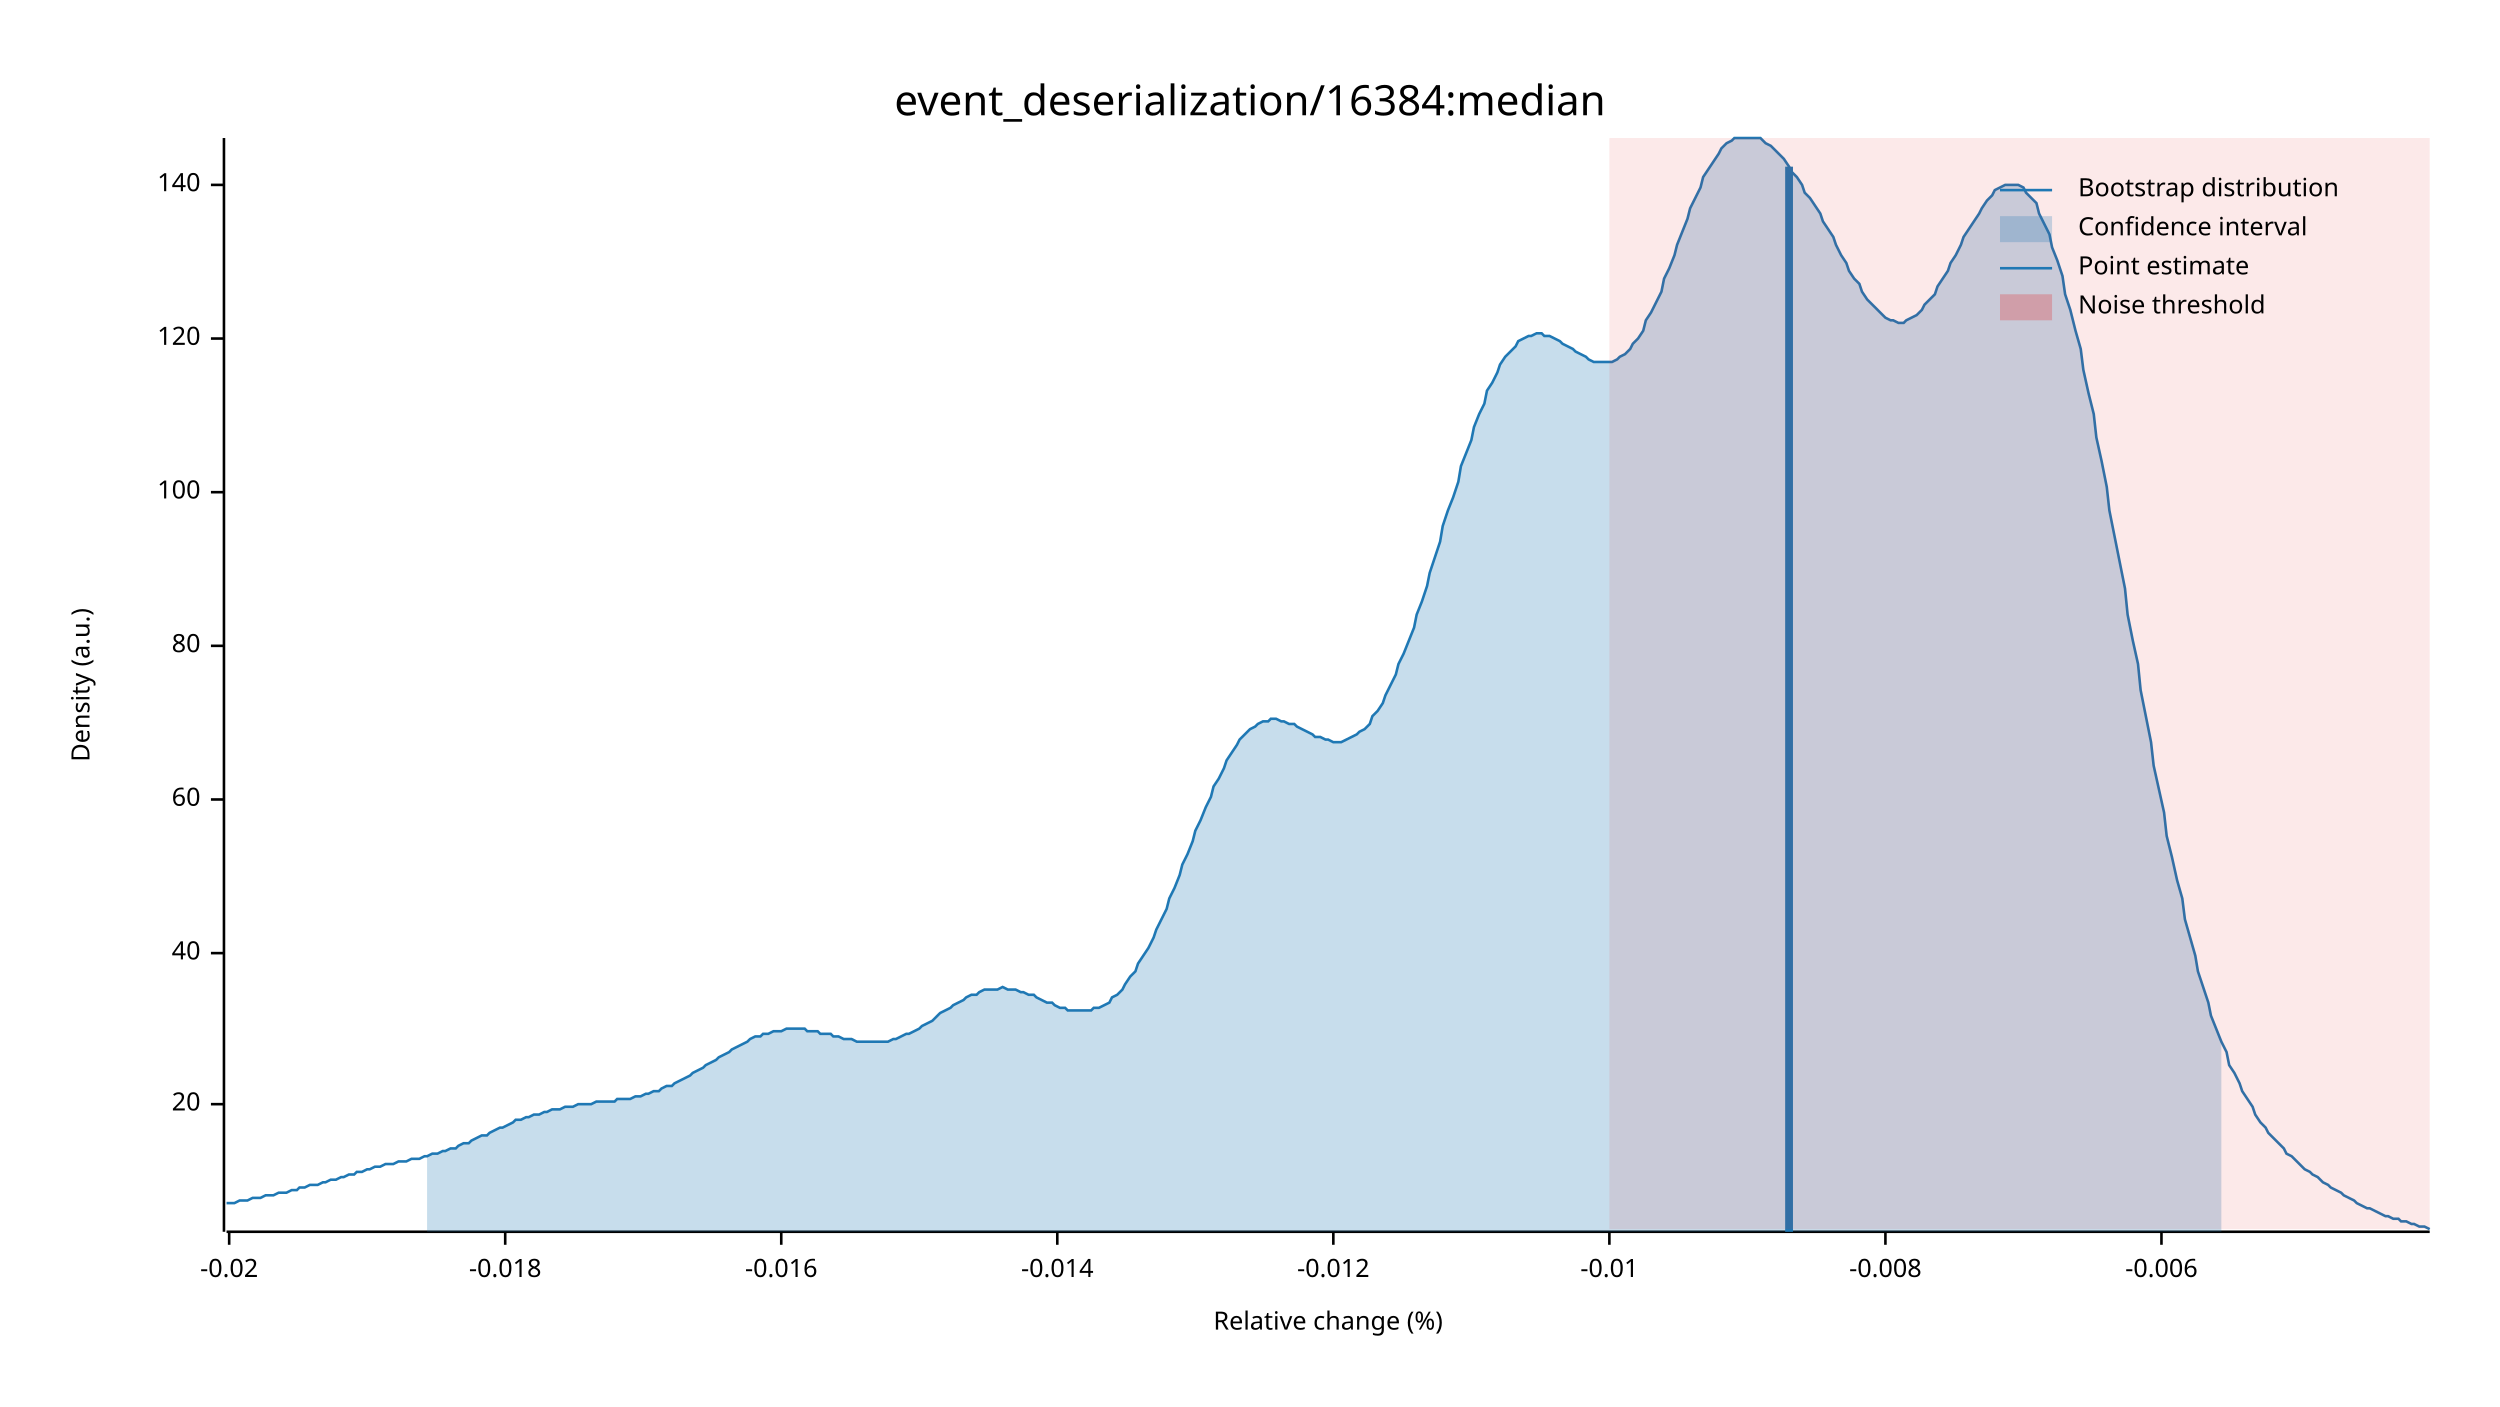
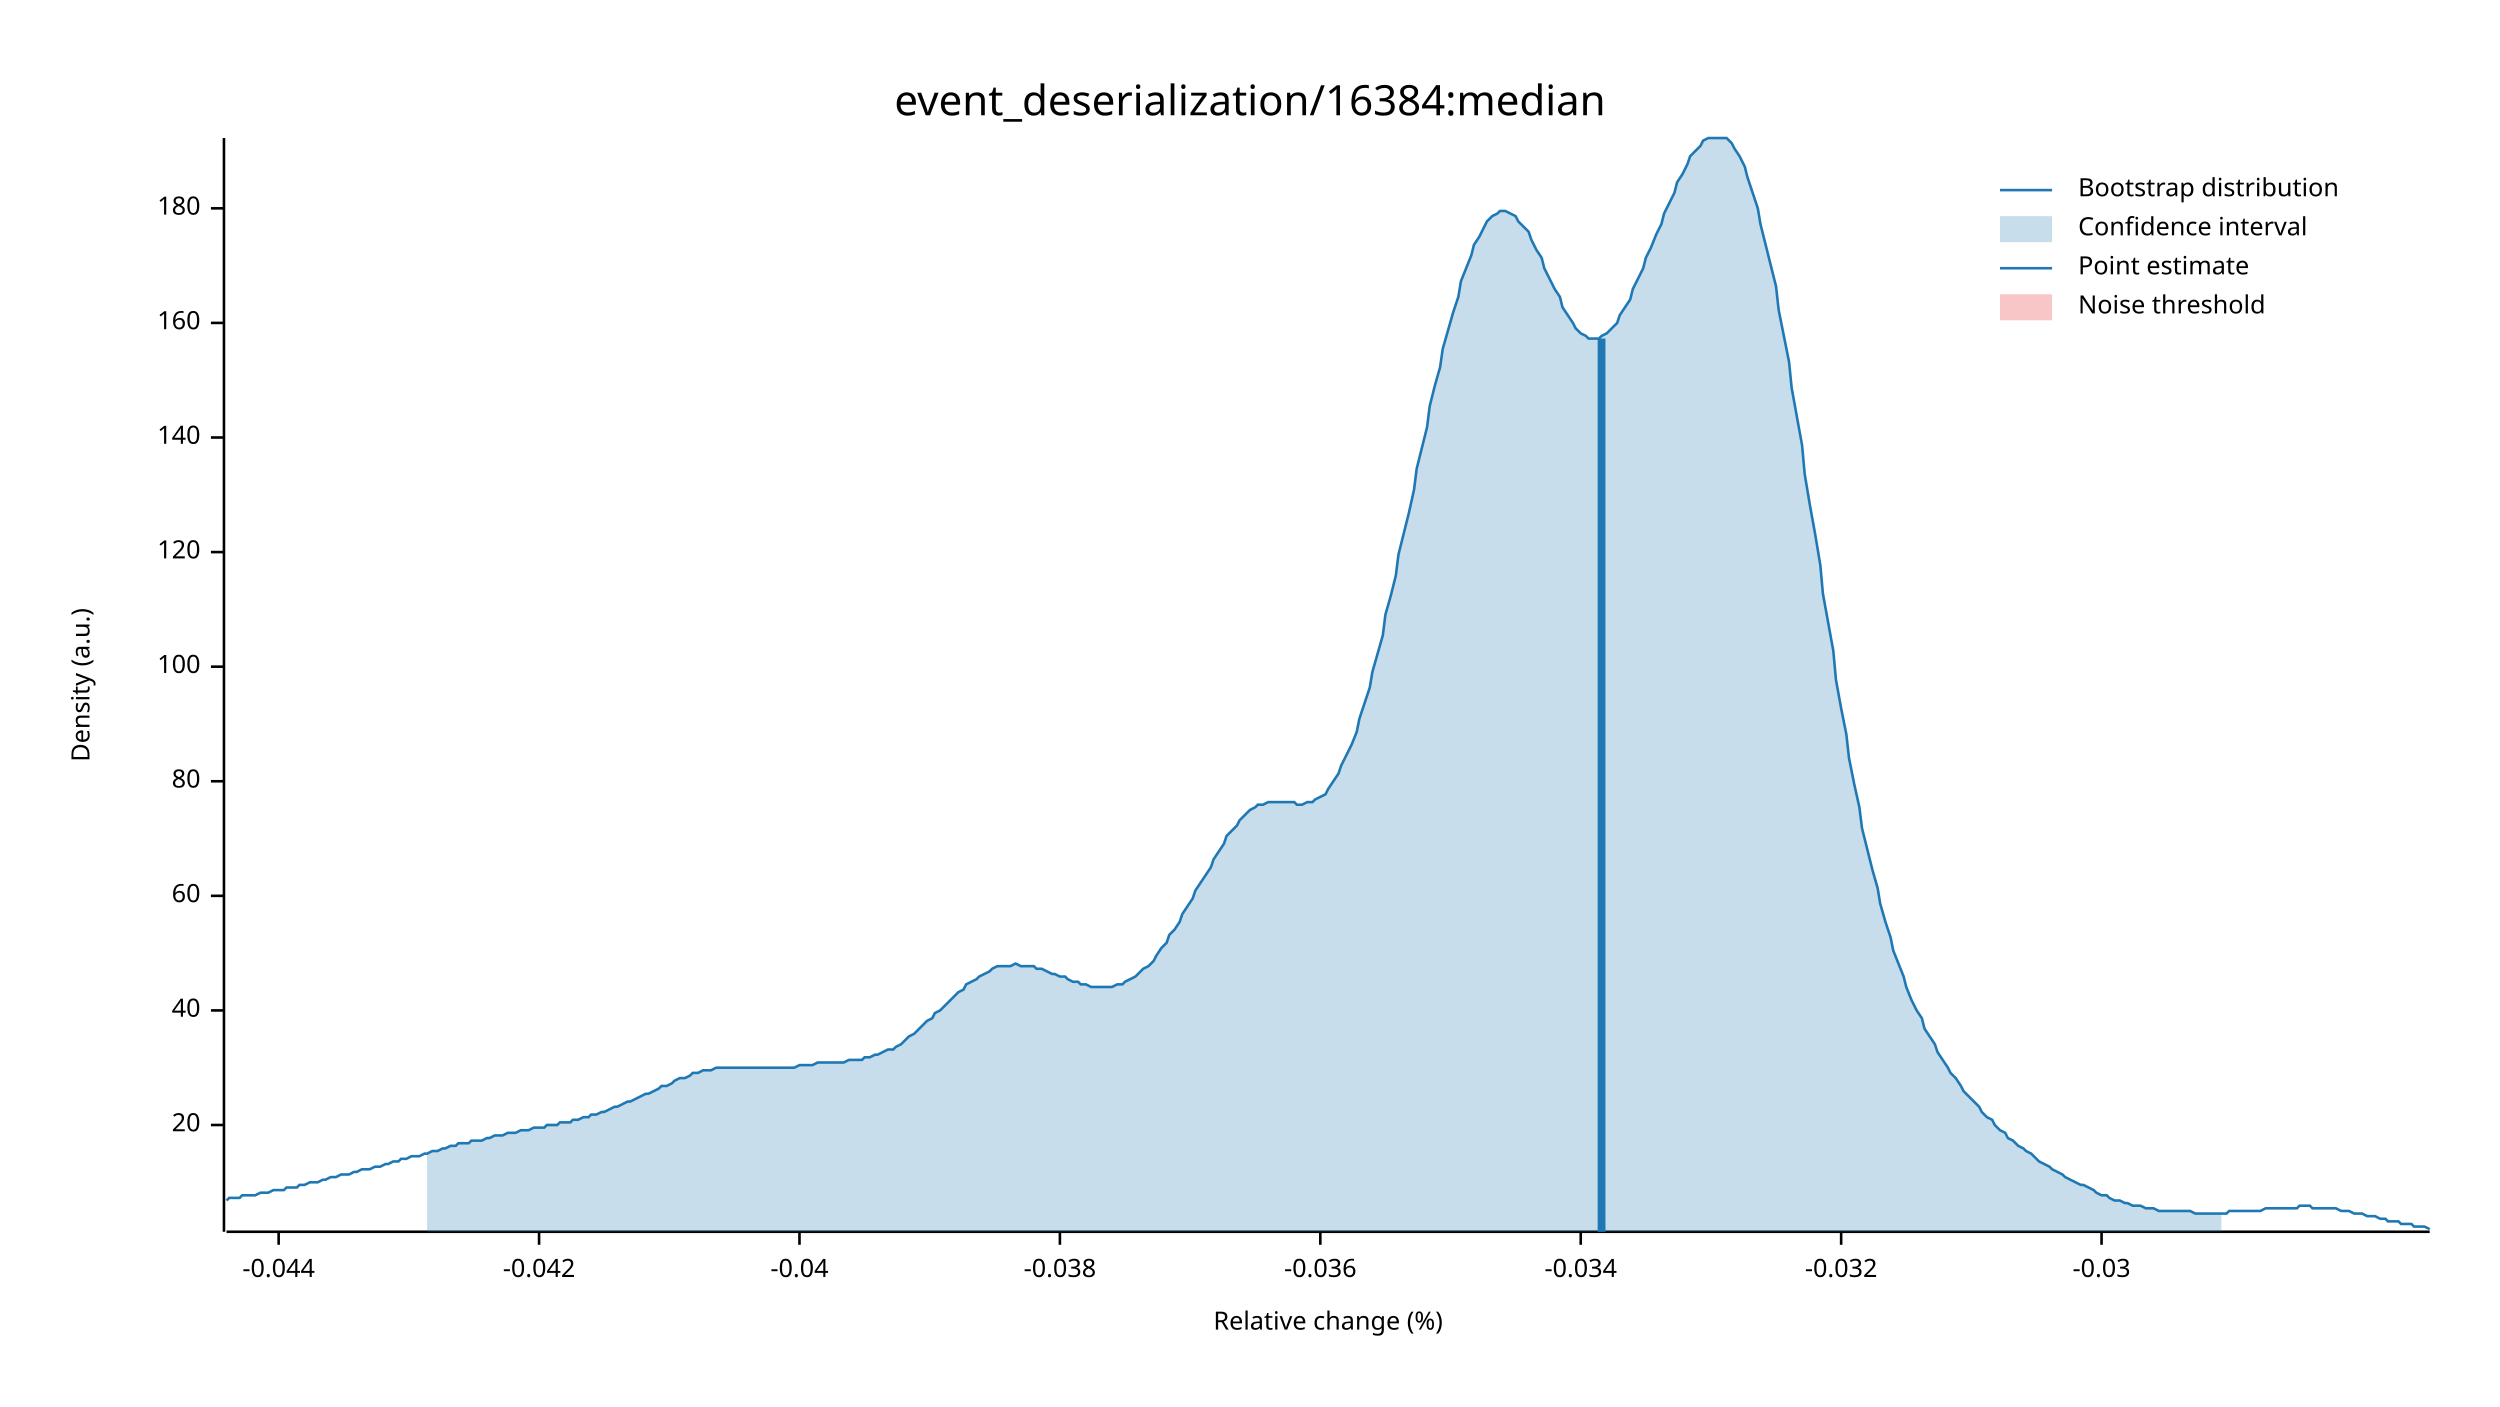
<svg xmlns="http://www.w3.org/2000/svg" width="960" height="540" viewBox="0 0 960 540">
  <text x="480" y="32" dy="0.76em" text-anchor="middle" font-family="sans-serif" font-size="16.129" opacity="1" fill="#000000">
event_deserialization/16384:median
</text>
  <text x="27" y="263" dy="0.76em" text-anchor="middle" font-family="sans-serif" font-size="9.677" opacity="1" fill="#000000" transform="rotate(270, 27, 263)">
Density (a.u.)
</text>
  <text x="510" y="513" dy="-0.5ex" text-anchor="middle" font-family="sans-serif" font-size="9.677" opacity="1" fill="#000000">
Relative change (%)
</text>
  <polyline fill="none" opacity="1" stroke="#000000" stroke-width="1" points="86,53 86,473 " />
-   <text x="77" y="424" dy="0.5ex" text-anchor="end" font-family="sans-serif" font-size="9.677" opacity="1" fill="#000000">
+   <text x="77" y="432" dy="0.5ex" text-anchor="end" font-family="sans-serif" font-size="9.677" opacity="1" fill="#000000">
20
</text>
-   <polyline fill="none" opacity="1" stroke="#000000" stroke-width="1" points="81,424 86,424 " />
-   <text x="77" y="366" dy="0.5ex" text-anchor="end" font-family="sans-serif" font-size="9.677" opacity="1" fill="#000000">
+   <polyline fill="none" opacity="1" stroke="#000000" stroke-width="1" points="81,432 86,432 " />
+   <text x="77" y="388" dy="0.5ex" text-anchor="end" font-family="sans-serif" font-size="9.677" opacity="1" fill="#000000">
40
</text>
-   <polyline fill="none" opacity="1" stroke="#000000" stroke-width="1" points="81,366 86,366 " />
-   <text x="77" y="307" dy="0.5ex" text-anchor="end" font-family="sans-serif" font-size="9.677" opacity="1" fill="#000000">
+   <polyline fill="none" opacity="1" stroke="#000000" stroke-width="1" points="81,388 86,388 " />
+   <text x="77" y="344" dy="0.5ex" text-anchor="end" font-family="sans-serif" font-size="9.677" opacity="1" fill="#000000">
60
</text>
-   <polyline fill="none" opacity="1" stroke="#000000" stroke-width="1" points="81,307 86,307 " />
-   <text x="77" y="248" dy="0.5ex" text-anchor="end" font-family="sans-serif" font-size="9.677" opacity="1" fill="#000000">
+   <polyline fill="none" opacity="1" stroke="#000000" stroke-width="1" points="81,344 86,344 " />
+   <text x="77" y="300" dy="0.5ex" text-anchor="end" font-family="sans-serif" font-size="9.677" opacity="1" fill="#000000">
80
</text>
-   <polyline fill="none" opacity="1" stroke="#000000" stroke-width="1" points="81,248 86,248 " />
-   <text x="77" y="189" dy="0.5ex" text-anchor="end" font-family="sans-serif" font-size="9.677" opacity="1" fill="#000000">
+   <polyline fill="none" opacity="1" stroke="#000000" stroke-width="1" points="81,300 86,300 " />
+   <text x="77" y="256" dy="0.5ex" text-anchor="end" font-family="sans-serif" font-size="9.677" opacity="1" fill="#000000">
100
</text>
-   <polyline fill="none" opacity="1" stroke="#000000" stroke-width="1" points="81,189 86,189 " />
-   <text x="77" y="130" dy="0.5ex" text-anchor="end" font-family="sans-serif" font-size="9.677" opacity="1" fill="#000000">
+   <polyline fill="none" opacity="1" stroke="#000000" stroke-width="1" points="81,256 86,256 " />
+   <text x="77" y="212" dy="0.5ex" text-anchor="end" font-family="sans-serif" font-size="9.677" opacity="1" fill="#000000">
120
</text>
-   <polyline fill="none" opacity="1" stroke="#000000" stroke-width="1" points="81,130 86,130 " />
-   <text x="77" y="71" dy="0.5ex" text-anchor="end" font-family="sans-serif" font-size="9.677" opacity="1" fill="#000000">
+   <polyline fill="none" opacity="1" stroke="#000000" stroke-width="1" points="81,212 86,212 " />
+   <text x="77" y="168" dy="0.5ex" text-anchor="end" font-family="sans-serif" font-size="9.677" opacity="1" fill="#000000">
140
</text>
-   <polyline fill="none" opacity="1" stroke="#000000" stroke-width="1" points="81,71 86,71 " />
+   <polyline fill="none" opacity="1" stroke="#000000" stroke-width="1" points="81,168 86,168 " />
+   <text x="77" y="124" dy="0.5ex" text-anchor="end" font-family="sans-serif" font-size="9.677" opacity="1" fill="#000000">
+ 160
+ </text>
+   <polyline fill="none" opacity="1" stroke="#000000" stroke-width="1" points="81,124 86,124 " />
+   <text x="77" y="80" dy="0.5ex" text-anchor="end" font-family="sans-serif" font-size="9.677" opacity="1" fill="#000000">
+ 180
+ </text>
+   <polyline fill="none" opacity="1" stroke="#000000" stroke-width="1" points="81,80 86,80 " />
  <polyline fill="none" opacity="1" stroke="#000000" stroke-width="1" points="87,473 933,473 " />
-   <text x="88" y="483" dy="0.76em" text-anchor="middle" font-family="sans-serif" font-size="9.677" opacity="1" fill="#000000">
- -0.02
+   <text x="107" y="483" dy="0.76em" text-anchor="middle" font-family="sans-serif" font-size="9.677" opacity="1" fill="#000000">
+ -0.044
</text>
-   <polyline fill="none" opacity="1" stroke="#000000" stroke-width="1" points="88,473 88,478 " />
-   <text x="194" y="483" dy="0.76em" text-anchor="middle" font-family="sans-serif" font-size="9.677" opacity="1" fill="#000000">
- -0.018
+   <polyline fill="none" opacity="1" stroke="#000000" stroke-width="1" points="107,473 107,478 " />
+   <text x="207" y="483" dy="0.76em" text-anchor="middle" font-family="sans-serif" font-size="9.677" opacity="1" fill="#000000">
+ -0.042
</text>
-   <polyline fill="none" opacity="1" stroke="#000000" stroke-width="1" points="194,473 194,478 " />
-   <text x="300" y="483" dy="0.76em" text-anchor="middle" font-family="sans-serif" font-size="9.677" opacity="1" fill="#000000">
- -0.016
+   <polyline fill="none" opacity="1" stroke="#000000" stroke-width="1" points="207,473 207,478 " />
+   <text x="307" y="483" dy="0.76em" text-anchor="middle" font-family="sans-serif" font-size="9.677" opacity="1" fill="#000000">
+ -0.04
</text>
-   <polyline fill="none" opacity="1" stroke="#000000" stroke-width="1" points="300,473 300,478 " />
-   <text x="406" y="483" dy="0.76em" text-anchor="middle" font-family="sans-serif" font-size="9.677" opacity="1" fill="#000000">
- -0.014
+   <polyline fill="none" opacity="1" stroke="#000000" stroke-width="1" points="307,473 307,478 " />
+   <text x="407" y="483" dy="0.76em" text-anchor="middle" font-family="sans-serif" font-size="9.677" opacity="1" fill="#000000">
+ -0.038
</text>
-   <polyline fill="none" opacity="1" stroke="#000000" stroke-width="1" points="406,473 406,478 " />
-   <text x="512" y="483" dy="0.76em" text-anchor="middle" font-family="sans-serif" font-size="9.677" opacity="1" fill="#000000">
- -0.012
+   <polyline fill="none" opacity="1" stroke="#000000" stroke-width="1" points="407,473 407,478 " />
+   <text x="507" y="483" dy="0.76em" text-anchor="middle" font-family="sans-serif" font-size="9.677" opacity="1" fill="#000000">
+ -0.036
</text>
-   <polyline fill="none" opacity="1" stroke="#000000" stroke-width="1" points="512,473 512,478 " />
-   <text x="618" y="483" dy="0.76em" text-anchor="middle" font-family="sans-serif" font-size="9.677" opacity="1" fill="#000000">
- -0.01
+   <polyline fill="none" opacity="1" stroke="#000000" stroke-width="1" points="507,473 507,478 " />
+   <text x="607" y="483" dy="0.76em" text-anchor="middle" font-family="sans-serif" font-size="9.677" opacity="1" fill="#000000">
+ -0.034
</text>
-   <polyline fill="none" opacity="1" stroke="#000000" stroke-width="1" points="618,473 618,478 " />
-   <text x="724" y="483" dy="0.76em" text-anchor="middle" font-family="sans-serif" font-size="9.677" opacity="1" fill="#000000">
- -0.008
+   <polyline fill="none" opacity="1" stroke="#000000" stroke-width="1" points="607,473 607,478 " />
+   <text x="707" y="483" dy="0.76em" text-anchor="middle" font-family="sans-serif" font-size="9.677" opacity="1" fill="#000000">
+ -0.032
</text>
-   <polyline fill="none" opacity="1" stroke="#000000" stroke-width="1" points="724,473 724,478 " />
-   <text x="830" y="483" dy="0.76em" text-anchor="middle" font-family="sans-serif" font-size="9.677" opacity="1" fill="#000000">
- -0.006
+   <polyline fill="none" opacity="1" stroke="#000000" stroke-width="1" points="707,473 707,478 " />
+   <text x="807" y="483" dy="0.76em" text-anchor="middle" font-family="sans-serif" font-size="9.677" opacity="1" fill="#000000">
+ -0.03
</text>
-   <polyline fill="none" opacity="1" stroke="#000000" stroke-width="1" points="830,473 830,478 " />
-   <polyline fill="none" opacity="1" stroke="#1F78B4" stroke-width="1" points="87,462 88,462 90,462 92,461 93,461 95,461 97,460 98,460 100,460 102,459 103,459 105,459 107,458 109,458 110,458 112,457 114,457 115,456 117,456 119,455 120,455 122,455 124,454 125,454 127,453 129,453 131,452 132,452 134,451 136,451 137,450 139,450 141,449 142,449 144,448 146,448 148,447 149,447 151,447 153,446 154,446 156,446 158,445 159,445 161,445 163,444 164,444 166,443 168,443 170,442 171,442 173,441 175,441 176,440 178,439 180,439 181,438 183,437 185,436 187,436 188,435 190,434 192,433 193,433 195,432 197,431 198,430 200,430 202,429 203,429 205,428 207,428 209,427 210,427 212,426 214,426 215,426 217,425 219,425 220,425 222,424 224,424 226,424 227,424 229,423 231,423 232,423 234,423 236,423 237,422 239,422 241,422 242,422 244,421 246,421 248,420 249,420 251,419 253,419 254,418 256,417 258,417 259,416 261,415 263,414 265,413 266,412 268,411 270,410 271,409 273,408 275,407 276,406 278,405 280,404 281,403 283,402 285,401 287,400 288,399 290,398 292,398 293,397 295,397 297,396 298,396 300,396 302,395 304,395 305,395 307,395 309,395 310,396 312,396 314,396 315,397 317,397 319,397 320,398 322,398 324,399 326,399 327,399 329,400 331,400 332,400 334,400 336,400 337,400 339,400 341,400 343,399 344,399 346,398 348,397 349,397 351,396 353,395 354,394 356,393 358,392 359,391 361,389 363,388 365,387 366,386 368,385 370,384 371,383 373,382 375,382 376,381 378,380 380,380 381,380 383,380 385,379 387,380 388,380 390,380 392,381 393,381 395,382 397,382 398,383 400,384 402,385 404,385 405,386 407,387 409,387 410,388 412,388 414,388 415,388 417,388 419,388 420,387 422,387 424,386 426,385 427,383 429,382 431,380 432,378 434,375 436,373 437,370 439,367 441,364 443,360 444,357 446,353 448,349 449,345 451,341 453,336 454,332 456,328 458,323 459,319 461,315 463,310 465,306 466,302 468,299 470,295 471,292 473,289 475,286 476,284 478,282 480,280 482,279 483,278 485,277 487,277 488,276 490,276 492,277 493,277 495,278 497,278 498,279 500,280 502,281 504,282 505,283 507,283 509,284 510,284 512,285 514,285 515,285 517,284 519,283 521,282 522,281 524,280 526,278 527,275 529,273 531,270 532,267 534,263 536,259 537,255 539,251 541,246 543,241 544,236 546,231 548,225 549,220 551,214 553,208 554,202 556,196 558,191 560,185 561,179 563,174 565,169 566,164 568,159 570,155 571,150 573,147 575,143 576,140 578,137 580,135 582,133 583,131 585,130 587,129 588,129 590,128 592,128 593,129 595,129 597,130 599,131 600,132 602,133 604,134 605,135 607,136 609,137 610,138 612,139 614,139 615,139 617,139 619,139 621,138 622,137 624,136 626,134 627,132 629,130 631,127 632,123 634,120 636,116 638,112 639,107 641,103 643,98 644,94 646,89 648,84 649,80 651,76 653,72 654,68 656,65 658,62 660,59 661,57 663,55 665,54 666,53 668,53 670,53 671,53 673,53 675,53 676,53 678,55 680,56 682,58 683,59 685,61 687,64 688,66 690,68 692,71 693,74 695,76 697,79 699,82 700,85 702,88 704,91 705,94 707,98 709,101 710,104 712,107 714,109 715,112 717,115 719,117 721,119 722,120 724,122 726,123 727,123 729,124 731,124 732,123 734,122 736,121 738,119 739,117 741,115 743,113 744,110 746,107 748,104 749,101 751,98 753,94 754,91 756,88 758,85 760,82 761,80 763,77 765,75 766,73 768,72 770,71 771,71 773,71 775,71 777,72 778,74 780,76 782,78 783,82 785,86 787,90 788,95 790,100 792,106 793,113 795,119 797,127 799,134 800,142 802,151 804,159 805,168 807,177 809,187 810,196 812,206 814,216 816,226 817,236 819,246 821,255 822,265 824,275 826,285 827,294 829,303 831,312 832,321 834,329 836,338 838,345 839,353 841,360 843,367 844,373 846,379 848,385 849,390 851,395 853,400 855,404 856,409 858,412 860,416 861,419 863,422 865,425 866,428 868,431 870,433 871,435 873,437 875,439 877,441 878,443 880,444 882,446 883,447 885,449 887,450 888,451 890,452 892,454 894,455 895,456 897,457 899,458 900,459 902,460 904,461 905,462 907,463 909,464 910,464 912,465 914,466 916,467 917,467 919,468 921,468 922,469 924,469 926,470 927,470 929,471 931,471 933,472 " />
-   <polygon opacity="0.25" fill="#1F78B4" points="164,444 166,443 168,443 170,442 171,442 173,441 175,441 176,440 178,439 180,439 181,438 183,437 185,436 187,436 188,435 190,434 192,433 193,433 195,432 197,431 198,430 200,430 202,429 203,429 205,428 207,428 209,427 210,427 212,426 214,426 215,426 217,425 219,425 220,425 222,424 224,424 226,424 227,424 229,423 231,423 232,423 234,423 236,423 237,422 239,422 241,422 242,422 244,421 246,421 248,420 249,420 251,419 253,419 254,418 256,417 258,417 259,416 261,415 263,414 265,413 266,412 268,411 270,410 271,409 273,408 275,407 276,406 278,405 280,404 281,403 283,402 285,401 287,400 288,399 290,398 292,398 293,397 295,397 297,396 298,396 300,396 302,395 304,395 305,395 307,395 309,395 310,396 312,396 314,396 315,397 317,397 319,397 320,398 322,398 324,399 326,399 327,399 329,400 331,400 332,400 334,400 336,400 337,400 339,400 341,400 343,399 344,399 346,398 348,397 349,397 351,396 353,395 354,394 356,393 358,392 359,391 361,389 363,388 365,387 366,386 368,385 370,384 371,383 373,382 375,382 376,381 378,380 380,380 381,380 383,380 385,379 387,380 388,380 390,380 392,381 393,381 395,382 397,382 398,383 400,384 402,385 404,385 405,386 407,387 409,387 410,388 412,388 414,388 415,388 417,388 419,388 420,387 422,387 424,386 426,385 427,383 429,382 431,380 432,378 434,375 436,373 437,370 439,367 441,364 443,360 444,357 446,353 448,349 449,345 451,341 453,336 454,332 456,328 458,323 459,319 461,315 463,310 465,306 466,302 468,299 470,295 471,292 473,289 475,286 476,284 478,282 480,280 482,279 483,278 485,277 487,277 488,276 490,276 492,277 493,277 495,278 497,278 498,279 500,280 502,281 504,282 505,283 507,283 509,284 510,284 512,285 514,285 515,285 517,284 519,283 521,282 522,281 524,280 526,278 527,275 529,273 531,270 532,267 534,263 536,259 537,255 539,251 541,246 543,241 544,236 546,231 548,225 549,220 551,214 553,208 554,202 556,196 558,191 560,185 561,179 563,174 565,169 566,164 568,159 570,155 571,150 573,147 575,143 576,140 578,137 580,135 582,133 583,131 585,130 587,129 588,129 590,128 592,128 593,129 595,129 597,130 599,131 600,132 602,133 604,134 605,135 607,136 609,137 610,138 612,139 614,139 615,139 617,139 619,139 621,138 622,137 624,136 626,134 627,132 629,130 631,127 632,123 634,120 636,116 638,112 639,107 641,103 643,98 644,94 646,89 648,84 649,80 651,76 653,72 654,68 656,65 658,62 660,59 661,57 663,55 665,54 666,53 668,53 670,53 671,53 673,53 675,53 676,53 678,55 680,56 682,58 683,59 685,61 687,64 688,66 690,68 692,71 693,74 695,76 697,79 699,82 700,85 702,88 704,91 705,94 707,98 709,101 710,104 712,107 714,109 715,112 717,115 719,117 721,119 722,120 724,122 726,123 727,123 729,124 731,124 732,123 734,122 736,121 738,119 739,117 741,115 743,113 744,110 746,107 748,104 749,101 751,98 753,94 754,91 756,88 758,85 760,82 761,80 763,77 765,75 766,73 768,72 770,71 771,71 773,71 775,71 777,72 778,74 780,76 782,78 783,82 785,86 787,90 788,95 790,100 792,106 793,113 795,119 797,127 799,134 800,142 802,151 804,159 805,168 807,177 809,187 810,196 812,206 814,216 816,226 817,236 819,246 821,255 822,265 824,275 826,285 827,294 829,303 831,312 832,321 834,329 836,338 838,345 839,353 841,360 843,367 844,373 846,379 848,385 849,390 851,395 853,400 853,473 164,473 " />
-   <polyline fill="none" opacity="1" stroke="#1F78B4" stroke-width="3" points="687,473 687,64 " />
-   <rect x="618" y="53" width="315" height="419" opacity="0.1" fill="#E31A1C" stroke="none" />
+   <polyline fill="none" opacity="1" stroke="#000000" stroke-width="1" points="807,473 807,478 " />
+   <polyline fill="none" opacity="1" stroke="#1F78B4" stroke-width="1" points="87,461 88,460 90,460 92,460 93,459 95,459 97,459 98,459 100,458 102,458 103,458 105,457 107,457 109,457 110,456 112,456 114,456 115,455 117,455 119,454 120,454 122,454 124,453 125,453 127,452 129,452 131,451 132,451 134,451 136,450 137,450 139,449 141,449 142,449 144,448 146,448 148,447 149,447 151,446 153,446 154,445 156,445 158,444 159,444 161,444 163,443 164,443 166,442 168,442 170,441 171,441 173,440 175,440 176,439 178,439 180,439 181,438 183,438 185,438 187,437 188,437 190,436 192,436 193,436 195,435 197,435 198,435 200,434 202,434 203,434 205,433 207,433 209,433 210,432 212,432 214,432 215,431 217,431 219,431 220,430 222,430 224,429 226,429 227,428 229,428 231,427 232,427 234,426 236,425 237,425 239,424 241,423 242,423 244,422 246,421 248,420 249,420 251,419 253,418 254,417 256,417 258,416 259,415 261,414 263,414 265,413 266,412 268,412 270,411 271,411 273,411 275,410 276,410 278,410 280,410 281,410 283,410 285,410 287,410 288,410 290,410 292,410 293,410 295,410 297,410 298,410 300,410 302,410 304,410 305,410 307,409 309,409 310,409 312,409 314,408 315,408 317,408 319,408 320,408 322,408 324,408 326,407 327,407 329,407 331,407 332,406 334,406 336,405 337,405 339,404 341,403 343,403 344,402 346,401 348,399 349,398 351,397 353,395 354,394 356,392 358,391 359,389 361,388 363,386 365,384 366,383 368,381 370,380 371,378 373,377 375,376 376,375 378,374 380,373 381,372 383,371 385,371 387,371 388,371 390,370 392,371 393,371 395,371 397,371 398,372 400,372 402,373 404,374 405,374 407,375 409,375 410,376 412,377 414,377 415,378 417,378 419,379 420,379 422,379 424,379 426,379 427,379 429,378 431,378 432,377 434,376 436,375 437,374 439,372 441,371 443,369 444,367 446,364 448,362 449,359 451,357 453,354 454,351 456,348 458,345 459,342 461,339 463,336 465,333 466,330 468,327 470,324 471,321 473,319 475,317 476,315 478,313 480,311 482,310 483,309 485,309 487,308 488,308 490,308 492,308 493,308 495,308 497,308 498,309 500,309 502,308 504,308 505,307 507,306 509,305 510,303 512,300 514,297 515,294 517,290 519,286 521,281 522,276 524,270 526,264 527,258 529,251 531,244 532,236 534,229 536,221 537,213 539,205 541,197 543,188 544,180 546,172 548,164 549,156 551,148 553,141 554,134 556,127 558,120 560,114 561,108 563,103 565,98 566,94 568,91 570,87 571,85 573,83 575,82 576,81 578,81 580,82 582,83 583,85 585,87 587,89 588,92 590,96 592,99 593,103 595,107 597,111 599,114 600,118 602,121 604,124 605,126 607,128 609,129 610,130 612,130 614,130 615,129 617,128 619,126 621,124 622,121 624,118 626,115 627,111 629,107 631,103 632,99 634,95 636,90 638,86 639,82 641,78 643,74 644,70 646,67 648,63 649,60 651,58 653,56 654,54 656,53 658,53 660,53 661,53 663,53 665,55 666,57 668,60 670,64 671,68 673,74 675,80 676,86 678,94 680,102 682,110 683,119 685,129 687,139 688,149 690,160 692,171 693,182 695,194 697,205 699,217 700,228 702,239 704,250 705,261 707,272 709,282 710,291 712,301 714,310 715,318 717,326 719,334 721,341 722,347 724,354 726,360 727,365 729,370 731,375 732,379 734,384 736,388 738,391 739,395 741,398 743,401 744,404 746,407 748,410 749,412 751,414 753,417 754,419 756,421 758,423 760,425 761,427 763,429 765,430 766,432 768,434 770,435 771,437 773,438 775,440 777,441 778,442 780,443 782,445 783,446 785,447 787,448 788,449 790,450 792,451 793,452 795,453 797,454 799,455 800,455 802,456 804,457 805,458 807,459 809,459 810,460 812,461 814,461 816,462 817,462 819,463 821,463 822,463 824,464 826,464 827,464 829,465 831,465 832,465 834,465 836,465 838,465 839,465 841,465 843,466 844,466 846,466 848,466 849,466 851,466 853,466 855,466 856,465 858,465 860,465 861,465 863,465 865,465 866,465 868,465 870,464 871,464 873,464 875,464 877,464 878,464 880,464 882,464 883,463 885,463 887,463 888,464 890,464 892,464 894,464 895,464 897,464 899,465 900,465 902,465 904,466 905,466 907,466 909,467 910,467 912,467 914,468 916,468 917,469 919,469 921,469 922,470 924,470 926,470 927,471 929,471 931,471 933,472 " />
+   <polygon opacity="0.25" fill="#1F78B4" points="164,443 166,442 168,442 170,441 171,441 173,440 175,440 176,439 178,439 180,439 181,438 183,438 185,438 187,437 188,437 190,436 192,436 193,436 195,435 197,435 198,435 200,434 202,434 203,434 205,433 207,433 209,433 210,432 212,432 214,432 215,431 217,431 219,431 220,430 222,430 224,429 226,429 227,428 229,428 231,427 232,427 234,426 236,425 237,425 239,424 241,423 242,423 244,422 246,421 248,420 249,420 251,419 253,418 254,417 256,417 258,416 259,415 261,414 263,414 265,413 266,412 268,412 270,411 271,411 273,411 275,410 276,410 278,410 280,410 281,410 283,410 285,410 287,410 288,410 290,410 292,410 293,410 295,410 297,410 298,410 300,410 302,410 304,410 305,410 307,409 309,409 310,409 312,409 314,408 315,408 317,408 319,408 320,408 322,408 324,408 326,407 327,407 329,407 331,407 332,406 334,406 336,405 337,405 339,404 341,403 343,403 344,402 346,401 348,399 349,398 351,397 353,395 354,394 356,392 358,391 359,389 361,388 363,386 365,384 366,383 368,381 370,380 371,378 373,377 375,376 376,375 378,374 380,373 381,372 383,371 385,371 387,371 388,371 390,370 392,371 393,371 395,371 397,371 398,372 400,372 402,373 404,374 405,374 407,375 409,375 410,376 412,377 414,377 415,378 417,378 419,379 420,379 422,379 424,379 426,379 427,379 429,378 431,378 432,377 434,376 436,375 437,374 439,372 441,371 443,369 444,367 446,364 448,362 449,359 451,357 453,354 454,351 456,348 458,345 459,342 461,339 463,336 465,333 466,330 468,327 470,324 471,321 473,319 475,317 476,315 478,313 480,311 482,310 483,309 485,309 487,308 488,308 490,308 492,308 493,308 495,308 497,308 498,309 500,309 502,308 504,308 505,307 507,306 509,305 510,303 512,300 514,297 515,294 517,290 519,286 521,281 522,276 524,270 526,264 527,258 529,251 531,244 532,236 534,229 536,221 537,213 539,205 541,197 543,188 544,180 546,172 548,164 549,156 551,148 553,141 554,134 556,127 558,120 560,114 561,108 563,103 565,98 566,94 568,91 570,87 571,85 573,83 575,82 576,81 578,81 580,82 582,83 583,85 585,87 587,89 588,92 590,96 592,99 593,103 595,107 597,111 599,114 600,118 602,121 604,124 605,126 607,128 609,129 610,130 612,130 614,130 615,129 617,128 619,126 621,124 622,121 624,118 626,115 627,111 629,107 631,103 632,99 634,95 636,90 638,86 639,82 641,78 643,74 644,70 646,67 648,63 649,60 651,58 653,56 654,54 656,53 658,53 660,53 661,53 663,53 665,55 666,57 668,60 670,64 671,68 673,74 675,80 676,86 678,94 680,102 682,110 683,119 685,129 687,139 688,149 690,160 692,171 693,182 695,194 697,205 699,217 700,228 702,239 704,250 705,261 707,272 709,282 710,291 712,301 714,310 715,318 717,326 719,334 721,341 722,347 724,354 726,360 727,365 729,370 731,375 732,379 734,384 736,388 738,391 739,395 741,398 743,401 744,404 746,407 748,410 749,412 751,414 753,417 754,419 756,421 758,423 760,425 761,427 763,429 765,430 766,432 768,434 770,435 771,437 773,438 775,440 777,441 778,442 780,443 782,445 783,446 785,447 787,448 788,449 790,450 792,451 793,452 795,453 797,454 799,455 800,455 802,456 804,457 805,458 807,459 809,459 810,460 812,461 814,461 816,462 817,462 819,463 821,463 822,463 824,464 826,464 827,464 829,465 831,465 832,465 834,465 836,465 838,465 839,465 841,465 843,466 844,466 846,466 848,466 849,466 851,466 853,466 853,473 164,473 " />
+   <polyline fill="none" opacity="1" stroke="#1F78B4" stroke-width="3" points="615,473 615,130 " />
+   <rect x="510" y="53" width="0" height="419" opacity="0.1" fill="#E31A1C" stroke="none" />
  <text x="798" y="68" dy="0.76em" text-anchor="start" font-family="sans-serif" font-size="9.677" opacity="1" fill="#000000">
Bootstrap distribution
</text>
  <text x="798" y="83" dy="0.76em" text-anchor="start" font-family="sans-serif" font-size="9.677" opacity="1" fill="#000000">
Confidence interval
</text>
  <text x="798" y="98" dy="0.76em" text-anchor="start" font-family="sans-serif" font-size="9.677" opacity="1" fill="#000000">
Point estimate
</text>
  <text x="798" y="113" dy="0.76em" text-anchor="start" font-family="sans-serif" font-size="9.677" opacity="1" fill="#000000">
Noise threshold
</text>
  <polyline fill="none" opacity="1" stroke="#1F78B4" stroke-width="1" points="768,73 788,73 " />
  <rect x="768" y="83" width="20" height="10" opacity="0.25" fill="#1F78B4" stroke="none" />
  <polyline fill="none" opacity="1" stroke="#1F78B4" stroke-width="1" points="768,103 788,103 " />
  <rect x="768" y="113" width="20" height="10" opacity="0.25" fill="#E31A1C" stroke="none" />
</svg>
